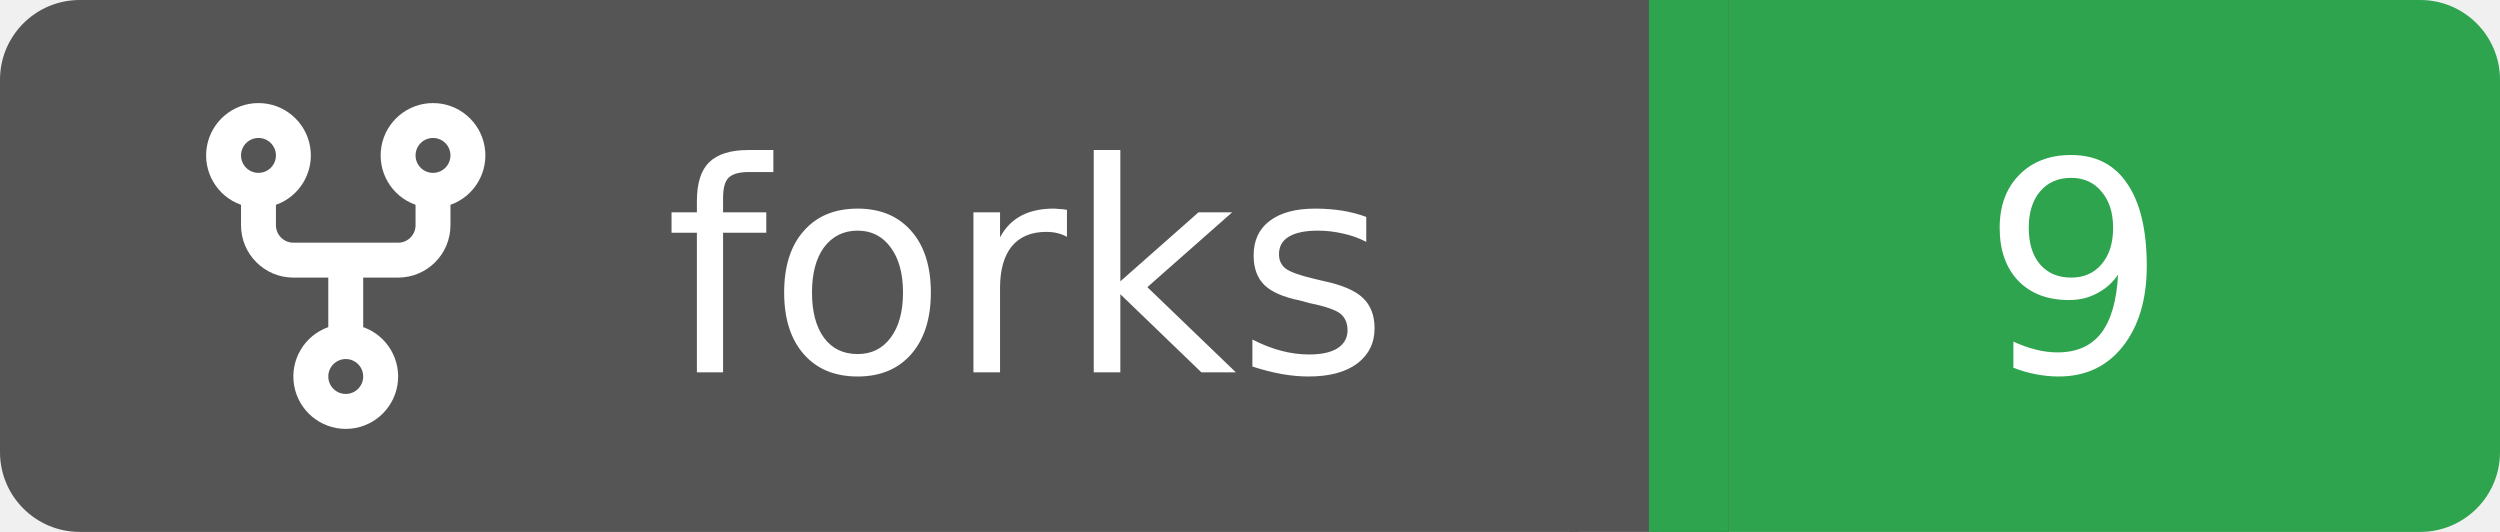
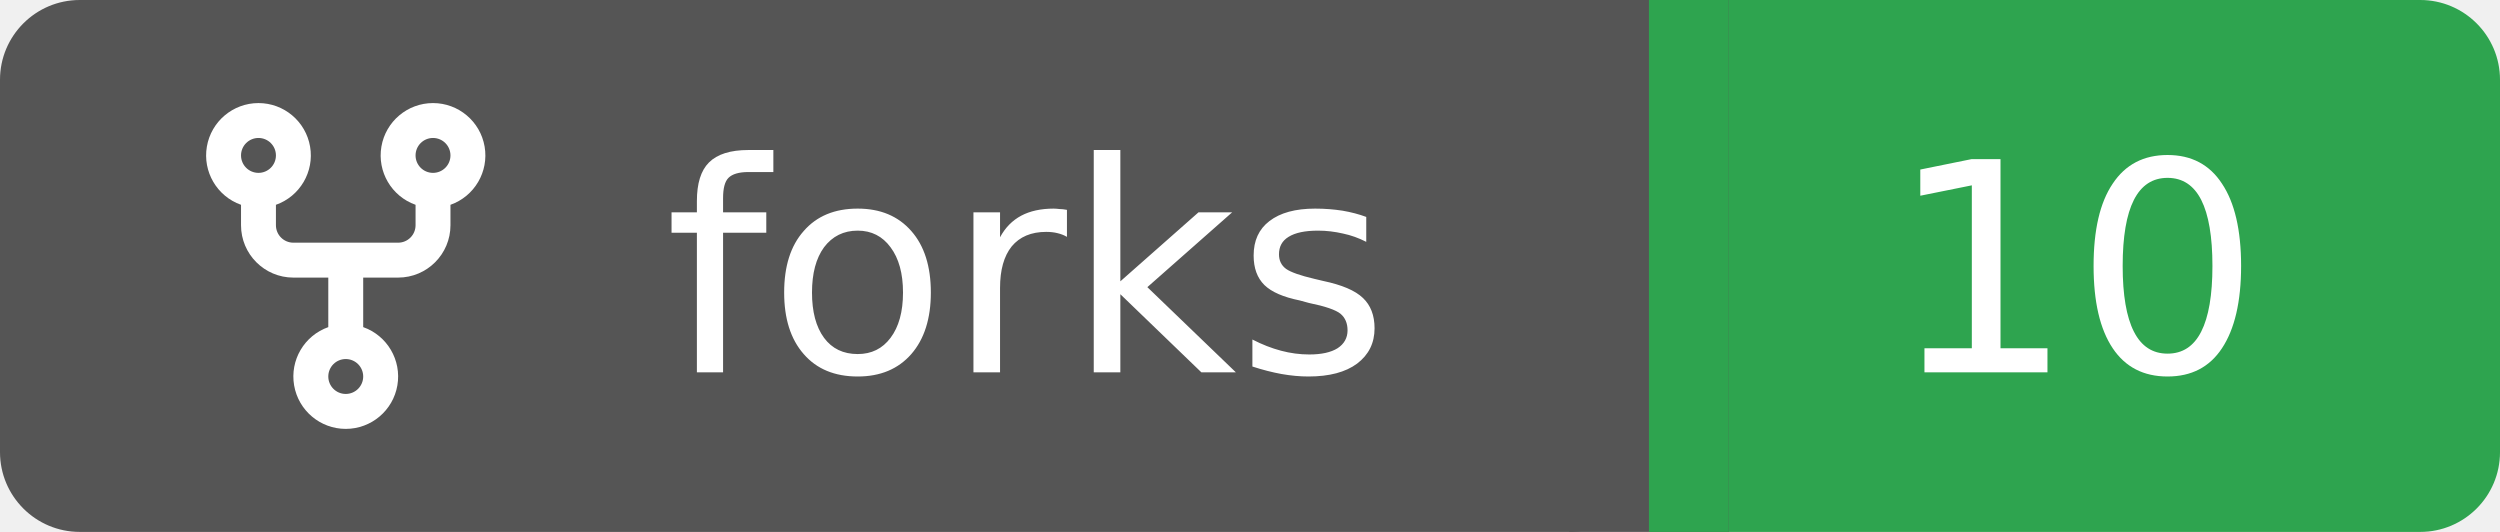
<svg xmlns="http://www.w3.org/2000/svg" width="94" height="20">
  <rect width="62" height="20" rx="3" fill="#555555" />
  <rect x="62" width="32" height="20" rx="3" fill="#2ea44f" />
  <rect x="59" width="6" height="20" fill="#555555" />
  <rect x="62" width="3" height="20" fill="#2ea44f" />
  <g transform="translate(6.0,3.0) scale(0.875)">
    <path d="M5 5.372v.878c0 .414.336.75.75.75h4.5a.75.75 0 0 0 .75-.75v-.878a2.25 2.25 0 1 1 1.5 0v.878a2.25 2.25 0 0 1-2.25 2.25h-1.5v2.128a2.251 2.251 0 1 1-1.5 0V8.5h-1.5A2.25 2.25 0 0 1 3.5 6.25v-.878a2.25 2.25 0 1 1 1.5 0ZM5 3.25a.75.75 0 1 0-1.5 0 .75.75 0 0 0 1.5 0Zm6.75.75a.75.75 0 1 0 0-1.5.75.75 0 0 0 0 1.5Zm-3 8.75a.75.75 0 1 0-1.5 0 .75.75 0 0 0 1.5 0Z" fill="#fff" />
  </g>
  <text x="25" y="14.0" fill="#fff" font-family="Verdana,Geneva,DejaVu Sans,sans-serif" font-size="11" font-weight="normal" font-style="normal">forks</text>
-   <text x="78" y="14.0" fill="#fff" font-family="Verdana,Geneva,DejaVu Sans,sans-serif" font-size="11" font-weight="normal" font-style="normal" text-anchor="middle">9</text>
+   <text x="78" y="14.0" fill="#fff" font-family="Verdana,Geneva,DejaVu Sans,sans-serif" font-size="11" font-weight="normal" font-style="normal" text-anchor="middle">10</text>
</svg>
